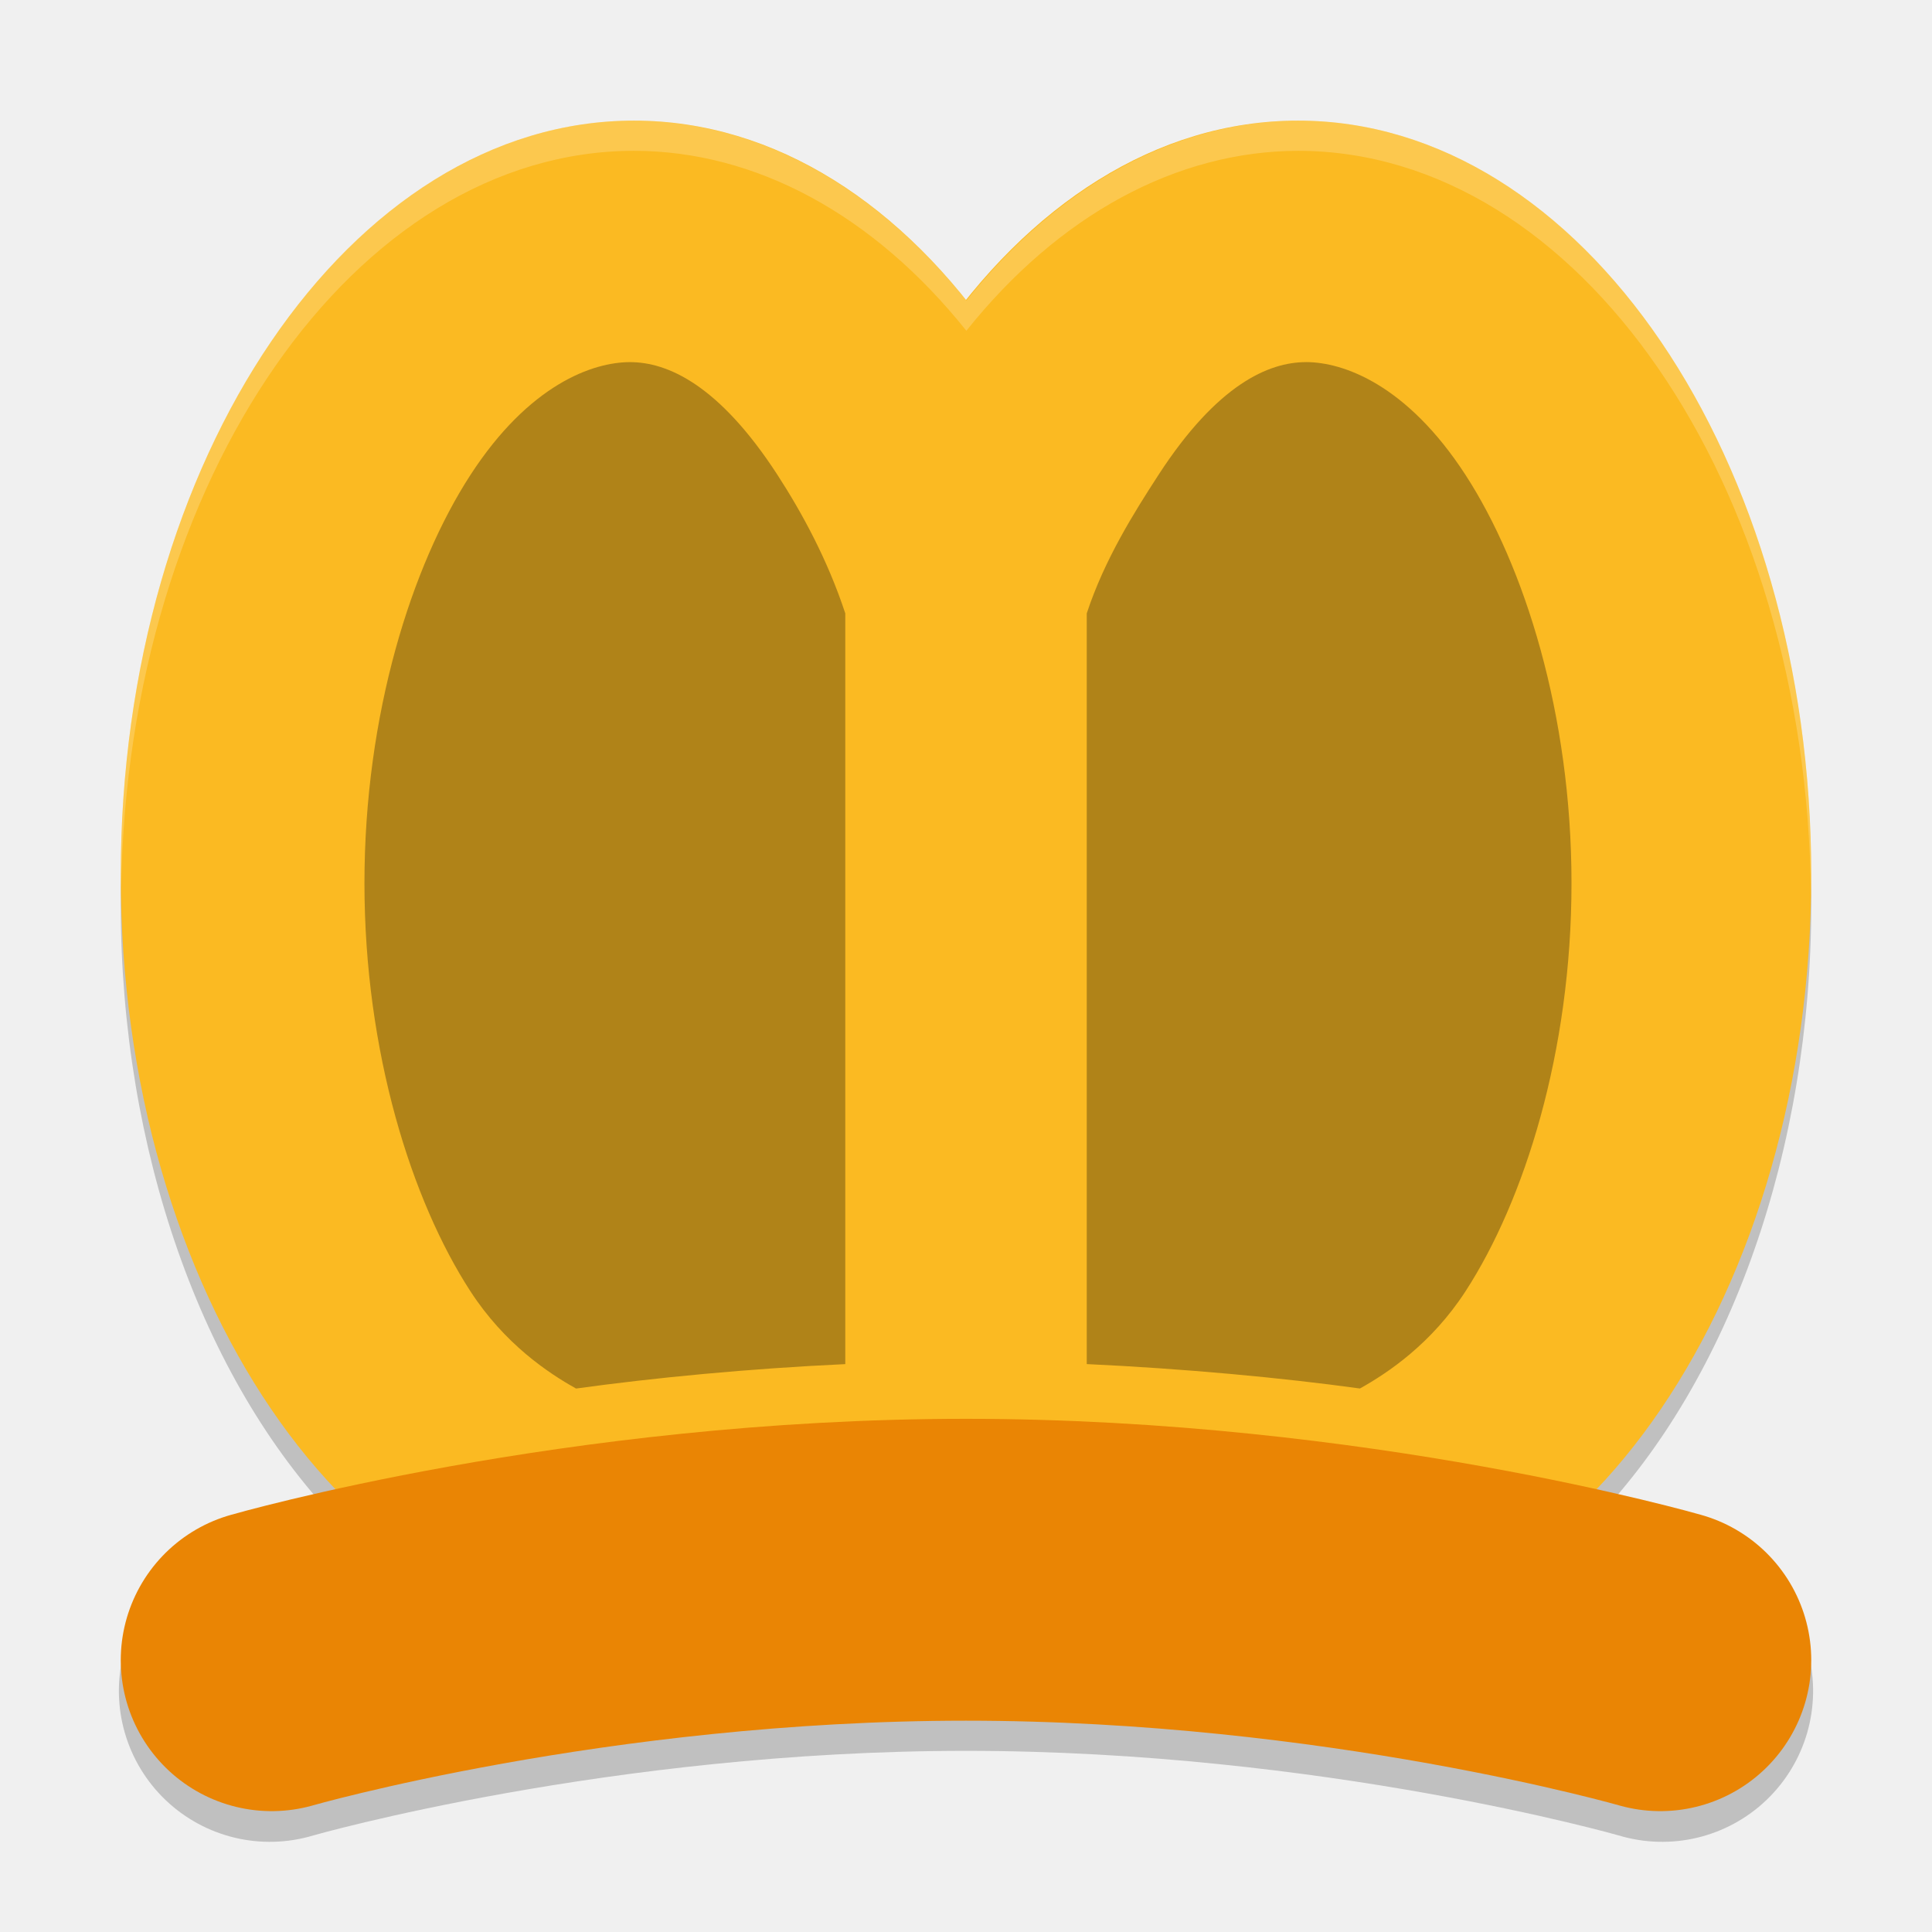
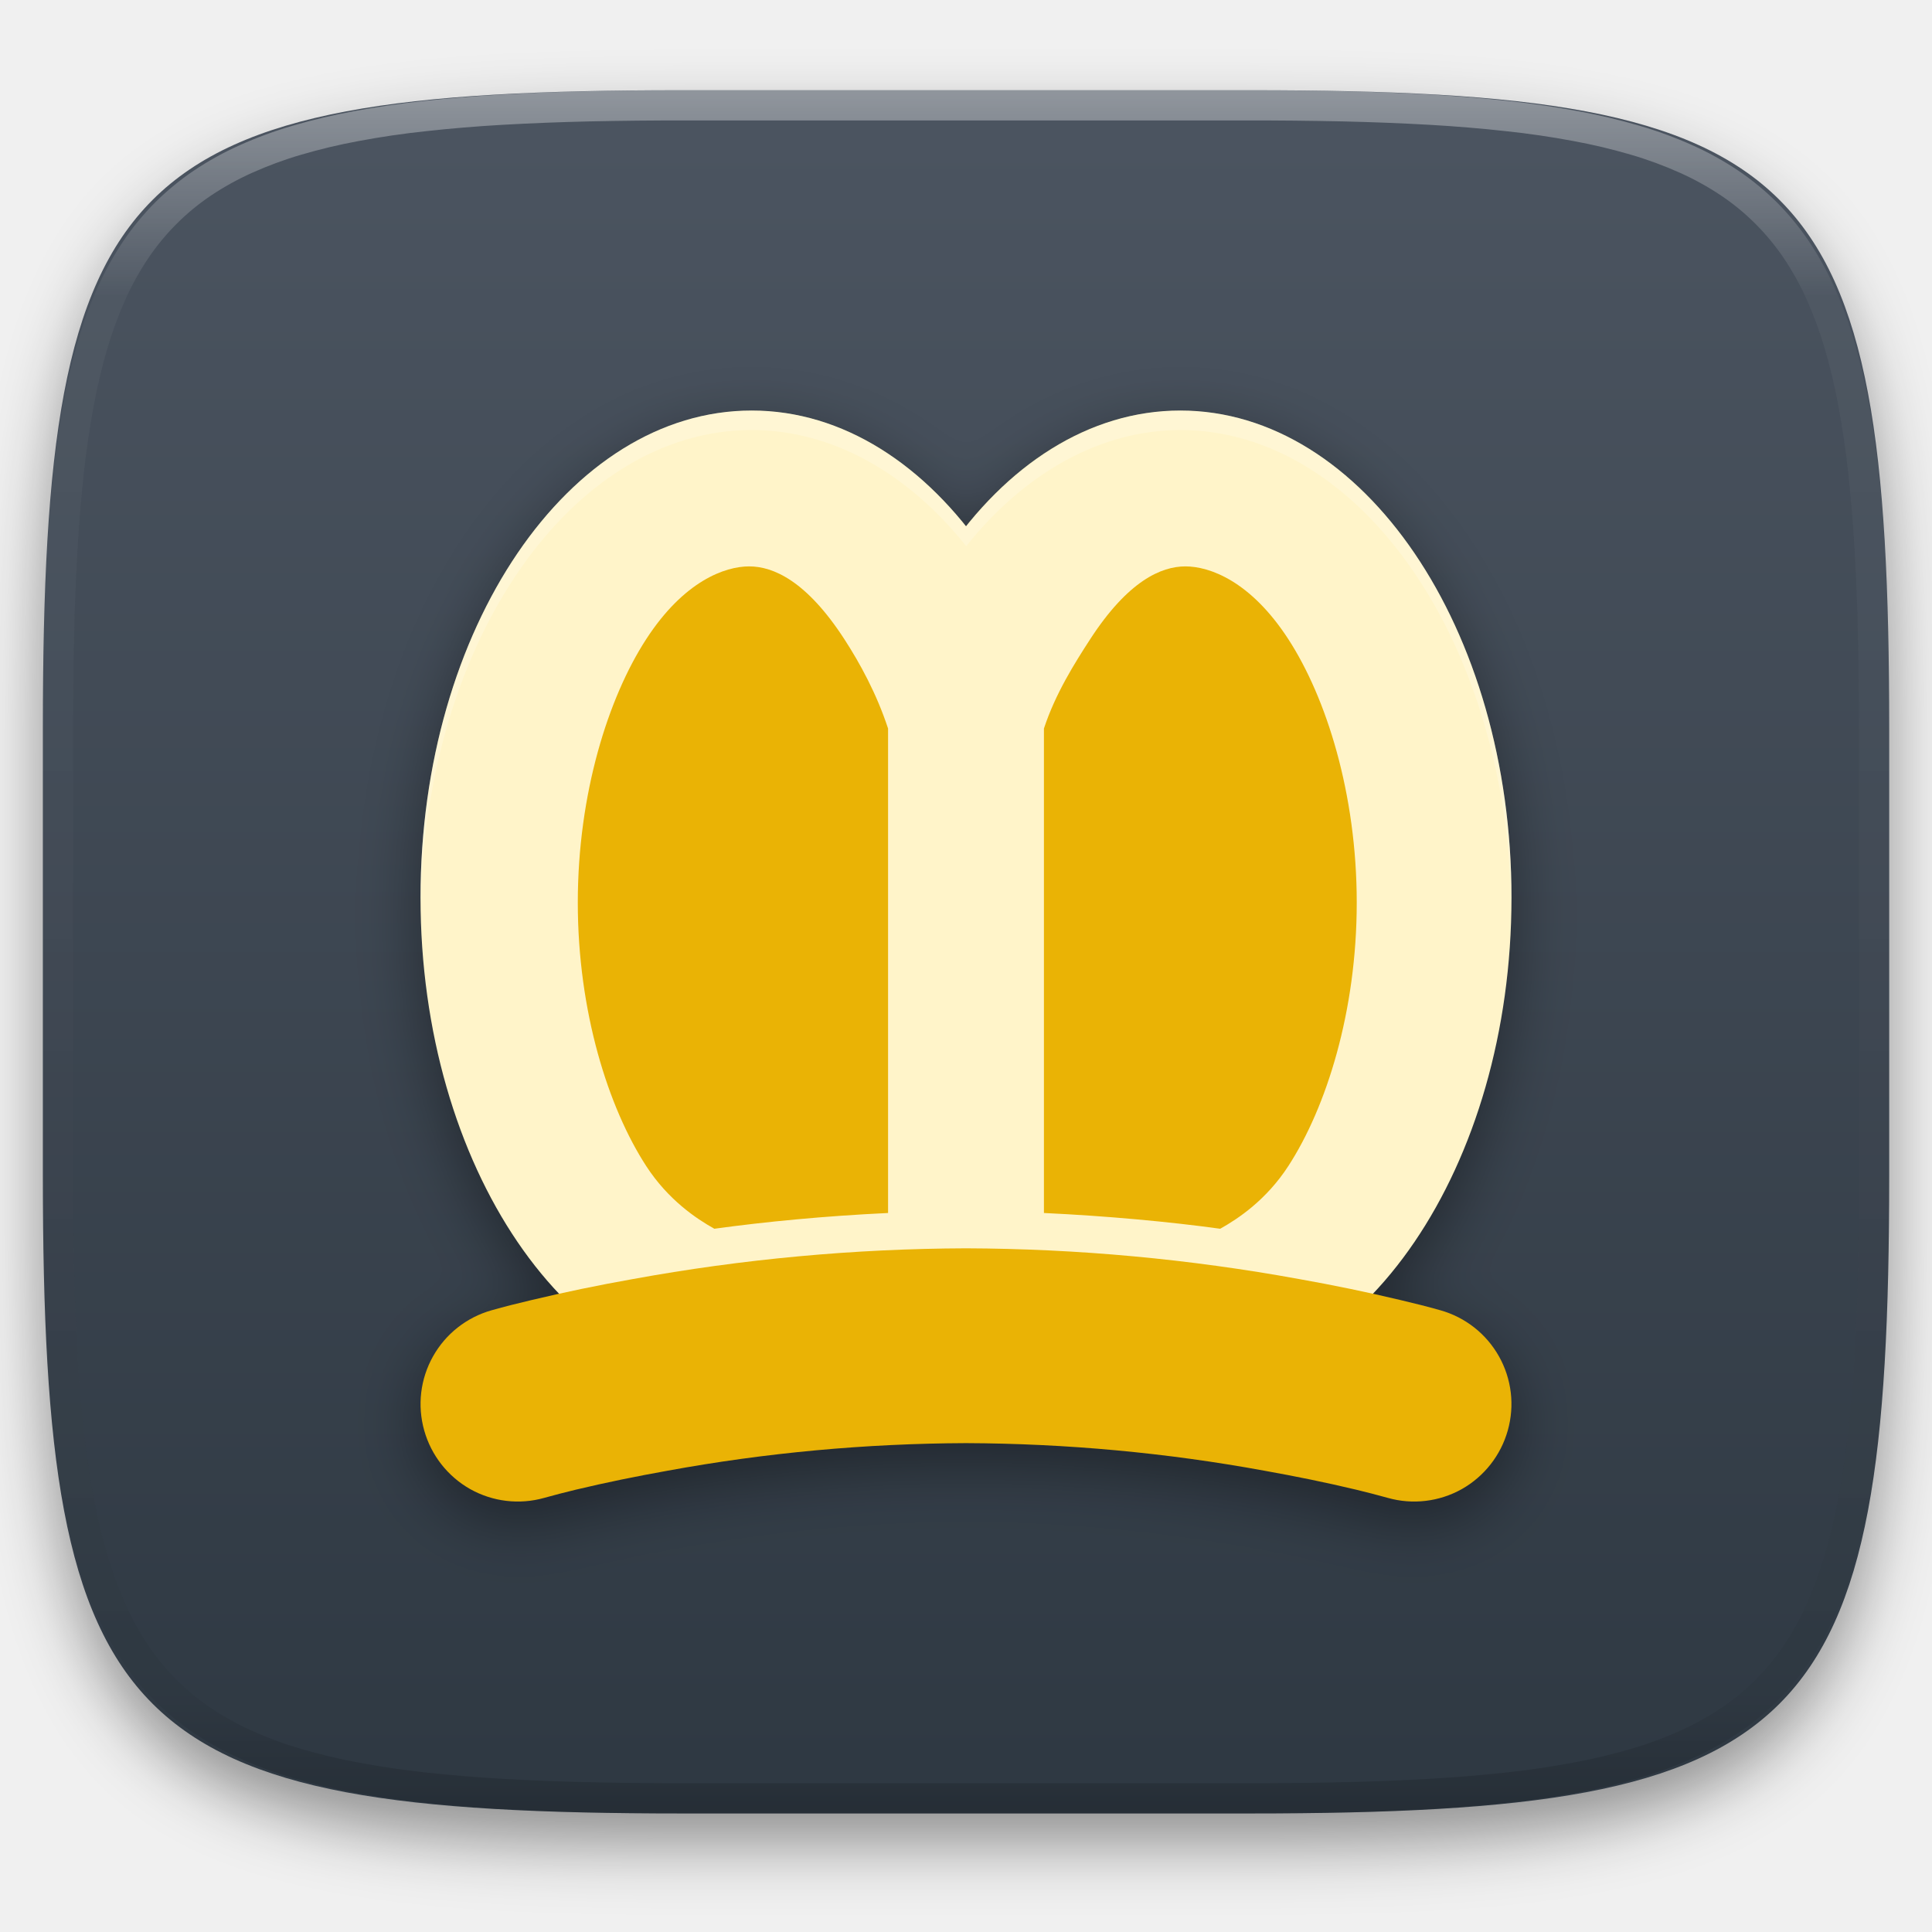
- <svg xmlns="http://www.w3.org/2000/svg" width="64" height="64" version="1">
-   <path style="opacity:0.2" d="M 21,4.996 A 17,25 0 0 0 4,29.996 17,25 0 0 0 11.135,50.332 c -2.18,0.483 -3.518,0.859 -3.518,0.859 a 5,5 0 1 0 2.766,9.609 c 0,0 9.815,-2.801 21.617,-2.801 11.802,0 21.617,2.801 21.617,2.801 a 5,5 0 1 0 2.766,-9.609 c 0,0 -1.341,-0.377 -3.529,-0.861 A 17,25 0 0 0 60,29.996 17,25 0 0 0 43,4.996 17,25 0 0 0 32.012,10.957 17,25 0 0 0 21,4.996 Z" />
-   <ellipse style="fill:#fbba22" cx="21" cy="28.996" rx="17" ry="25" />
-   <ellipse style="fill:#fbba22" cx="43" cy="28.996" rx="17" ry="25" />
-   <path style="fill:none;stroke:#ea8504;stroke-width:10;stroke-linecap:round;stroke-linejoin:round" d="M 9,54.996 C 9,54.996 19.405,52 32,52 c 12.595,0 23,2.996 23,2.996" />
-   <path style="opacity:0.3" d="m 20.87,11.996 c -1.234,0 -3.342,0.74 -5.287,3.739 -1.946,2.999 -3.51,7.926 -3.51,13.52 0,5.594 1.564,10.521 3.51,13.52 1.13,1.742 2.576,2.707 3.5,3.222 2.611,-0.361 5.708,-0.659 8.918,-0.809 V 20.319 C 27.412,18.529 26.554,16.964 25.757,15.735 23.812,12.735 22.104,11.996 20.87,11.996 Z m 22.391,0 c -1.234,0 -2.942,0.74 -4.887,3.739 -0.797,1.229 -1.786,2.795 -2.374,4.584 v 24.868 c 3.21,0.15 6.438,0.448 9.049,0.809 0.923,-0.515 2.369,-1.48 3.499,-3.222 1.946,-2.999 3.51,-7.926 3.51,-13.52 0,-5.594 -1.564,-10.521 -3.51,-13.52 -1.946,-2.999 -4.052,-3.739 -5.286,-3.739 z" />
-   <path style="opacity:0.2;fill:#ffffff" d="M 21,3.996 C 11.611,3.996 4,15.189 4,28.996 c 0.004,0.138 0.008,0.276 0.014,0.414 C 4.23,15.84 11.77,5.003 21,4.996 25.035,4.998 28.939,7.111 32.012,10.957 35.079,7.119 38.973,5.006 43,4.996 52.291,5.004 59.857,15.98 59.988,29.643 59.994,29.427 59.998,29.212 60,28.996 60,15.189 52.389,3.996 43,3.996 38.973,4.006 35.079,6.119 32.012,9.957 28.939,6.111 25.035,3.998 21,3.996 Z" />
+ <svg xmlns="http://www.w3.org/2000/svg" style="isolation:isolate" viewBox="0 0 256 256" width="256" height="256">
+   <defs>
+     <filter id="3eyUQ808EKSbxLMDZxt9h3hPwYb2GSgg" x="-200%" y="-200%" width="400%" height="400%" filterUnits="objectBoundingBox" color-interpolation-filters="sRGB">
+       <feGaussianBlur in="SourceGraphic" stdDeviation="4.294" />
+       <feOffset dx="0" dy="4" result="pf_100_offsetBlur" />
+       <feFlood flood-color="#000000" flood-opacity="0.4" />
+       <feComposite in2="pf_100_offsetBlur" operator="in" result="pf_100_dropShadow" />
+       <feBlend in="SourceGraphic" in2="pf_100_dropShadow" mode="normal" />
+     </filter>
+   </defs>
+   <g filter="url(#3eyUQ808EKSbxLMDZxt9h3hPwYb2GSgg)">
+     <linearGradient id="_lgradient_10" x1="0" y1="0" x2="-1.8369701987210297e-16" y2="1" gradientTransform="matrix(244.6483,0,0,228.3384,5.68,11.9516)" gradientUnits="userSpaceOnUse">
+       <stop offset="0%" stop-opacity="1" style="stop-color:rgb(76,85,97)" />
+       <stop offset="100%" stop-opacity="1" style="stop-color:rgb(46,56,66)" />
+     </linearGradient>
+     <path d=" M 165.689 11.952 C 239.745 11.952 250.328 22.509 250.328 96.495 L 250.328 155.746 C 250.328 229.733 239.745 240.29 165.689 240.29 L 90.319 240.29 C 16.264 240.29 5.68 229.733 5.68 155.746 L 5.68 96.495 C 5.68 22.509 16.264 11.952 90.319 11.952 L 165.689 11.952 Z " id="shape" fill="url(#_lgradient_10)" />
+   </g>
+   <g opacity="0.4">
+     <linearGradient id="_lgradient_11" x1="0.517" y1="0" x2="0.517" y2="1" gradientTransform="matrix(244.65,0,0,228.34,5.68,11.95)" gradientUnits="userSpaceOnUse">
+       <stop offset="0%" stop-opacity="1" style="stop-color:rgb(255,255,255)" />
+       <stop offset="12.5%" stop-opacity="0.098" style="stop-color:rgb(255,255,255)" />
+       <stop offset="92.5%" stop-opacity="0.098" style="stop-color:rgb(0,0,0)" />
+       <stop offset="100%" stop-opacity="0.498" style="stop-color:rgb(0,0,0)" />
+     </linearGradient>
+     <path d=" M 165.068 11.951 C 169.396 11.941 173.724 11.991 178.052 12.089 C 181.927 12.167 185.803 12.315 189.678 12.541 C 193.131 12.737 196.583 13.022 200.026 13.395 C 203.085 13.73 206.144 14.181 209.174 14.741 C 211.889 15.243 214.574 15.881 217.22 16.657 C 219.62 17.355 221.971 18.219 224.243 19.241 C 226.358 20.184 228.384 21.304 230.302 22.591 C 232.142 23.829 233.863 25.244 235.437 26.806 C 237.001 28.378 238.417 30.088 239.656 31.925 C 240.945 33.841 242.066 35.865 243.02 37.967 C 244.043 40.247 244.909 42.585 245.617 44.972 C 246.394 47.615 247.034 50.297 247.535 53.009 C 248.096 56.035 248.548 59.081 248.883 62.136 C 249.257 65.575 249.542 69.014 249.739 72.462 C 249.965 76.323 250.112 80.194 250.201 84.055 C 250.289 88.378 250.339 92.701 250.329 97.014 L 250.329 155.226 C 250.339 159.549 250.289 163.862 250.201 168.185 C 250.112 172.056 249.965 175.917 249.739 179.778 C 249.542 183.226 249.257 186.675 248.883 190.104 C 248.548 193.159 248.096 196.215 247.535 199.241 C 247.034 201.943 246.394 204.625 245.617 207.268 C 244.909 209.655 244.043 212.003 243.02 214.273 C 242.066 216.385 240.945 218.399 239.656 220.315 C 238.417 222.152 237.001 223.872 235.437 225.434 C 233.863 226.996 232.142 228.411 230.302 229.649 C 228.384 230.936 226.358 232.056 224.243 232.999 C 221.971 234.021 219.62 234.885 217.22 235.593 C 214.574 236.369 211.889 237.007 209.174 237.499 C 206.144 238.068 203.085 238.51 200.026 238.845 C 196.583 239.218 193.131 239.503 189.678 239.699 C 185.803 239.925 181.927 240.073 178.052 240.161 C 173.724 240.249 169.396 240.299 165.068 240.289 L 90.942 240.289 C 86.614 240.299 82.286 240.249 77.958 240.161 C 74.083 240.073 70.207 239.925 66.332 239.699 C 62.879 239.503 59.427 239.218 55.984 238.845 C 52.925 238.51 49.866 238.068 46.836 237.499 C 44.121 237.007 41.436 236.369 38.79 235.593 C 36.39 234.885 34.039 234.021 31.767 232.999 C 29.652 232.056 27.626 230.936 25.708 229.649 C 23.868 228.411 22.147 226.996 20.573 225.434 C 19.009 223.872 17.593 222.152 16.354 220.315 C 15.065 218.399 13.944 216.385 12.99 214.273 C 11.967 212.003 11.101 209.655 10.393 207.268 C 9.616 204.625 8.976 201.943 8.475 199.241 C 7.914 196.215 7.462 193.159 7.127 190.104 C 6.753 186.675 6.468 183.226 6.271 179.778 C 6.045 175.917 5.898 172.056 5.809 168.185 C 5.721 163.862 5.671 159.549 5.681 155.226 L 5.681 97.014 C 5.671 92.701 5.721 88.378 5.809 84.055 C 5.898 80.194 6.045 76.323 6.271 72.462 C 6.468 69.014 6.753 65.575 7.127 62.136 C 7.462 59.081 7.914 56.035 8.475 53.009 C 8.976 50.297 9.616 47.615 10.393 44.972 C 11.101 42.585 11.967 40.247 12.99 37.967 C 13.944 35.865 15.065 33.841 16.354 31.925 C 17.593 30.088 19.009 28.378 20.573 26.806 C 22.147 25.244 23.868 23.829 25.708 22.591 C 27.626 21.304 29.652 20.184 31.767 19.241 C 34.039 18.219 36.39 17.355 38.79 16.657 C 41.436 15.881 44.121 15.243 46.836 14.741 C 49.866 14.181 52.925 13.73 55.984 13.395 C 59.427 13.022 62.879 12.737 66.332 12.541 C 70.207 12.315 74.083 12.167 77.958 12.089 C 82.286 11.991 86.614 11.941 90.942 11.951 L 165.068 11.951 Z  M 165.078 15.96 C 169.376 15.95 173.675 15.999 177.973 16.087 C 181.8 16.176 185.626 16.323 189.452 16.539 C 192.836 16.736 196.219 17.011 199.583 17.384 C 202.554 17.699 205.515 18.131 208.446 18.681 C 211.023 19.153 213.58 19.762 216.099 20.499 C 218.322 21.147 220.495 21.953 222.6 22.896 C 224.509 23.751 226.338 24.763 228.069 25.922 C 229.692 27.013 231.207 28.26 232.594 29.646 C 233.981 31.031 235.23 32.544 236.332 34.165 C 237.492 35.894 238.506 37.712 239.361 39.608 C 240.306 41.72 241.112 43.892 241.761 46.102 C 242.509 48.617 243.109 51.162 243.591 53.736 C 244.132 56.664 244.565 59.611 244.889 62.578 C 245.263 65.938 245.539 69.308 245.735 72.688 C 245.952 76.51 246.109 80.322 246.188 84.144 C 246.276 88.437 246.325 92.721 246.325 97.014 C 246.325 97.014 246.325 97.014 246.325 97.014 L 246.325 155.226 C 246.325 155.226 246.325 155.226 246.325 155.226 C 246.325 159.519 246.276 163.803 246.188 168.096 C 246.109 171.918 245.952 175.74 245.735 179.552 C 245.539 182.932 245.263 186.302 244.889 189.672 C 244.565 192.629 244.132 195.576 243.591 198.504 C 243.109 201.078 242.509 203.623 241.761 206.138 C 241.112 208.358 240.306 210.52 239.361 212.632 C 238.506 214.528 237.492 216.356 236.332 218.075 C 235.23 219.706 233.981 221.219 232.594 222.604 C 231.207 223.98 229.692 225.227 228.069 226.318 C 226.338 227.477 224.509 228.489 222.6 229.344 C 220.495 230.297 218.322 231.093 216.099 231.741 C 213.58 232.478 211.023 233.087 208.446 233.559 C 205.515 234.109 202.554 234.541 199.583 234.865 C 196.219 235.229 192.836 235.514 189.452 235.701 C 185.626 235.917 181.8 236.074 177.973 236.153 C 173.675 236.251 169.376 236.29 165.078 236.29 C 165.078 236.29 165.078 236.29 165.068 236.29 L 90.942 236.29 C 90.932 236.29 90.932 236.29 90.932 236.29 C 86.634 236.29 82.335 236.251 78.037 236.153 C 74.21 236.074 70.384 235.917 66.558 235.701 C 63.174 235.514 59.791 235.229 56.427 234.865 C 53.456 234.541 50.495 234.109 47.564 233.559 C 44.987 233.087 42.43 232.478 39.911 231.741 C 37.688 231.093 35.515 230.297 33.41 229.344 C 31.501 228.489 29.672 227.477 27.941 226.318 C 26.318 225.227 24.803 223.98 23.416 222.604 C 22.029 221.219 20.78 219.706 19.678 218.075 C 18.518 216.356 17.504 214.528 16.649 212.632 C 15.704 210.52 14.898 208.358 14.249 206.138 C 13.501 203.623 12.901 201.078 12.419 198.504 C 11.878 195.576 11.445 192.629 11.121 189.672 C 10.747 186.302 10.472 182.932 10.275 179.552 C 10.058 175.74 9.901 171.918 9.822 168.096 C 9.734 163.803 9.685 159.519 9.685 155.226 C 9.685 155.226 9.685 155.226 9.685 155.226 L 9.685 97.014 C 9.685 97.014 9.685 97.014 9.685 97.014 C 9.685 92.721 9.734 88.437 9.822 84.144 C 9.901 80.322 10.058 76.51 10.275 72.688 C 10.472 69.308 10.747 65.938 11.121 62.578 C 11.445 59.611 11.878 56.664 12.419 53.736 C 12.901 51.162 13.501 48.617 14.249 46.102 C 14.898 43.892 15.704 41.72 16.649 39.608 C 17.504 37.712 18.518 35.894 19.678 34.165 C 20.78 32.544 22.029 31.031 23.416 29.646 C 24.803 28.26 26.318 27.013 27.941 25.922 C 29.672 24.763 31.501 23.751 33.41 22.896 C 35.515 21.953 37.688 21.147 39.911 20.499 C 42.43 19.762 44.987 19.153 47.564 18.681 C 50.495 18.131 53.456 17.699 56.427 17.384 C 59.791 17.011 63.174 16.736 66.558 16.539 C 70.384 16.323 74.21 16.176 78.037 16.087 C 82.335 15.999 86.634 15.95 90.932 15.96 C 90.932 15.96 90.932 15.96 90.942 15.96 L 165.068 15.96 C 165.078 15.96 165.078 15.96 165.078 15.96 Z " fill-rule="evenodd" id="highlight" fill="url(#_lgradient_11)" />
+   </g>
+   <g id="megaglest">
+     <defs>
+       <filter id="zbc1q3ErJGwZjIsregvCwrUsZy1Bcde5" x="-200%" y="-200%" width="400%" height="400%" filterUnits="objectBoundingBox" color-interpolation-filters="sRGB">
+         <feGaussianBlur stdDeviation="4.294" />
+       </filter>
+     </defs>
+     <g opacity="0.4" filter="url(#zbc1q3ErJGwZjIsregvCwrUsZy1Bcde5)">
+       <path d=" M 99.605 56.979 C 75.368 56.979 55.721 85.873 55.721 121.514 C 55.734 142.36 62.594 161.912 74.139 174.009 C 68.51 175.256 65.058 176.228 65.058 176.228 C 60.552 177.439 57.05 180.988 55.899 185.509 C 54.748 190.031 56.127 194.822 59.506 198.041 C 62.884 201.259 67.737 202.403 72.197 201.033 C 72.197 201.033 97.534 193.804 128 193.804 C 158.466 193.804 183.803 201.033 183.803 201.033 C 188.263 202.403 193.116 201.259 196.494 198.041 C 199.873 194.822 201.252 190.031 200.101 185.509 C 198.95 180.988 195.448 177.439 190.942 176.228 C 190.942 176.228 187.479 175.254 181.831 174.004 C 193.386 161.918 200.257 142.366 200.279 121.514 C 200.279 85.873 180.632 56.979 156.395 56.979 C 145.999 57.006 135.947 62.459 128.03 72.367 C 120.097 62.439 110.021 56.985 99.605 56.979 Z " id="Path" fill="rgb(0,0,0)" />
+     </g>
+     <ellipse vector-effect="non-scaling-stroke" cx="99.605" cy="118.933" rx="43.884" ry="64.535" id="Ellipse" fill="rgb(255,244,201)" />
+     <ellipse vector-effect="non-scaling-stroke" cx="156.395" cy="118.933" rx="43.884" ry="64.535" id="Ellipse" fill="rgb(255,244,201)" />
+     <path d=" M 190.857 173.617 C 194.161 174.546 196.949 176.741 198.627 179.735 C 200.305 182.729 200.718 186.24 199.789 189.544 C 198.859 192.848 196.665 195.636 193.697 197.314 C 190.702 198.992 187.166 199.405 183.887 198.476 C 182.493 198.089 181.099 197.727 179.705 197.392 C 175.704 196.437 171.651 195.611 167.599 194.888 C 154.537 192.487 141.268 191.274 128 191.222 C 114.732 191.274 101.463 192.487 88.401 194.888 C 84.349 195.611 80.296 196.437 76.295 197.392 C 74.901 197.727 73.507 198.089 72.113 198.476 C 68.834 199.405 65.298 198.992 62.303 197.314 C 59.335 195.636 57.141 192.848 56.211 189.544 C 55.282 186.24 55.695 182.729 57.373 179.735 C 59.051 176.741 61.839 174.546 65.143 173.617 C 66.872 173.127 68.628 172.688 70.383 172.275 C 74.823 171.216 79.315 170.287 83.832 169.487 C 98.391 166.828 113.183 165.46 128 165.408 C 142.817 165.46 157.609 166.828 172.168 169.487 C 176.685 170.287 181.177 171.216 185.617 172.275 C 187.372 172.688 189.128 173.127 190.857 173.617 Z " id="Path" fill="rgb(234,179,5)" />
+     <path d=" M 99.269 75.049 C 96.084 75.049 90.643 76.958 85.62 84.7 C 80.598 92.442 76.561 105.159 76.561 119.6 C 76.561 134.04 80.598 146.757 85.62 154.499 C 88.537 158.996 92.271 161.486 94.654 162.816 C 101.395 161.886 109.389 161.116 117.674 160.728 L 117.674 96.534 C 116.157 91.914 113.943 87.873 111.885 84.7 C 106.862 76.958 102.454 75.049 99.269 75.049 Z  M 157.069 75.049 C 153.884 75.049 149.476 76.958 144.454 84.7 C 142.396 87.873 139.843 91.914 138.326 96.534 L 138.326 160.728 C 146.611 161.116 154.944 161.886 161.684 162.816 C 164.067 161.486 167.798 158.996 170.715 154.499 C 175.737 146.757 179.775 134.04 179.775 119.6 C 179.775 105.159 175.737 92.442 170.715 84.7 C 165.693 76.958 160.255 75.049 157.069 75.049 Z " id="Compound Path" fill="rgb(234,179,5)" />
+     <g opacity="0.2">
+       <path d=" M 99.605 54.398 C 75.368 54.398 55.721 83.291 55.721 118.933 C 55.731 119.289 55.742 119.646 55.756 120.002 C 56.315 84.972 75.778 56.998 99.605 56.979 C 110.021 56.985 120.097 62.439 128.03 72.367 C 135.947 62.459 145.999 57.006 156.395 56.979 C 180.38 57 199.91 85.334 200.249 120.602 C 200.264 120.046 200.274 119.489 200.279 118.933 C 200.279 83.291 180.632 54.398 156.395 54.398 C 145.999 54.424 135.947 59.877 128.03 69.786 C 120.097 59.858 110.021 54.403 99.605 54.398 Z " id="Path" fill="rgb(255,255,255)" />
+     </g>
+   </g>
</svg>
